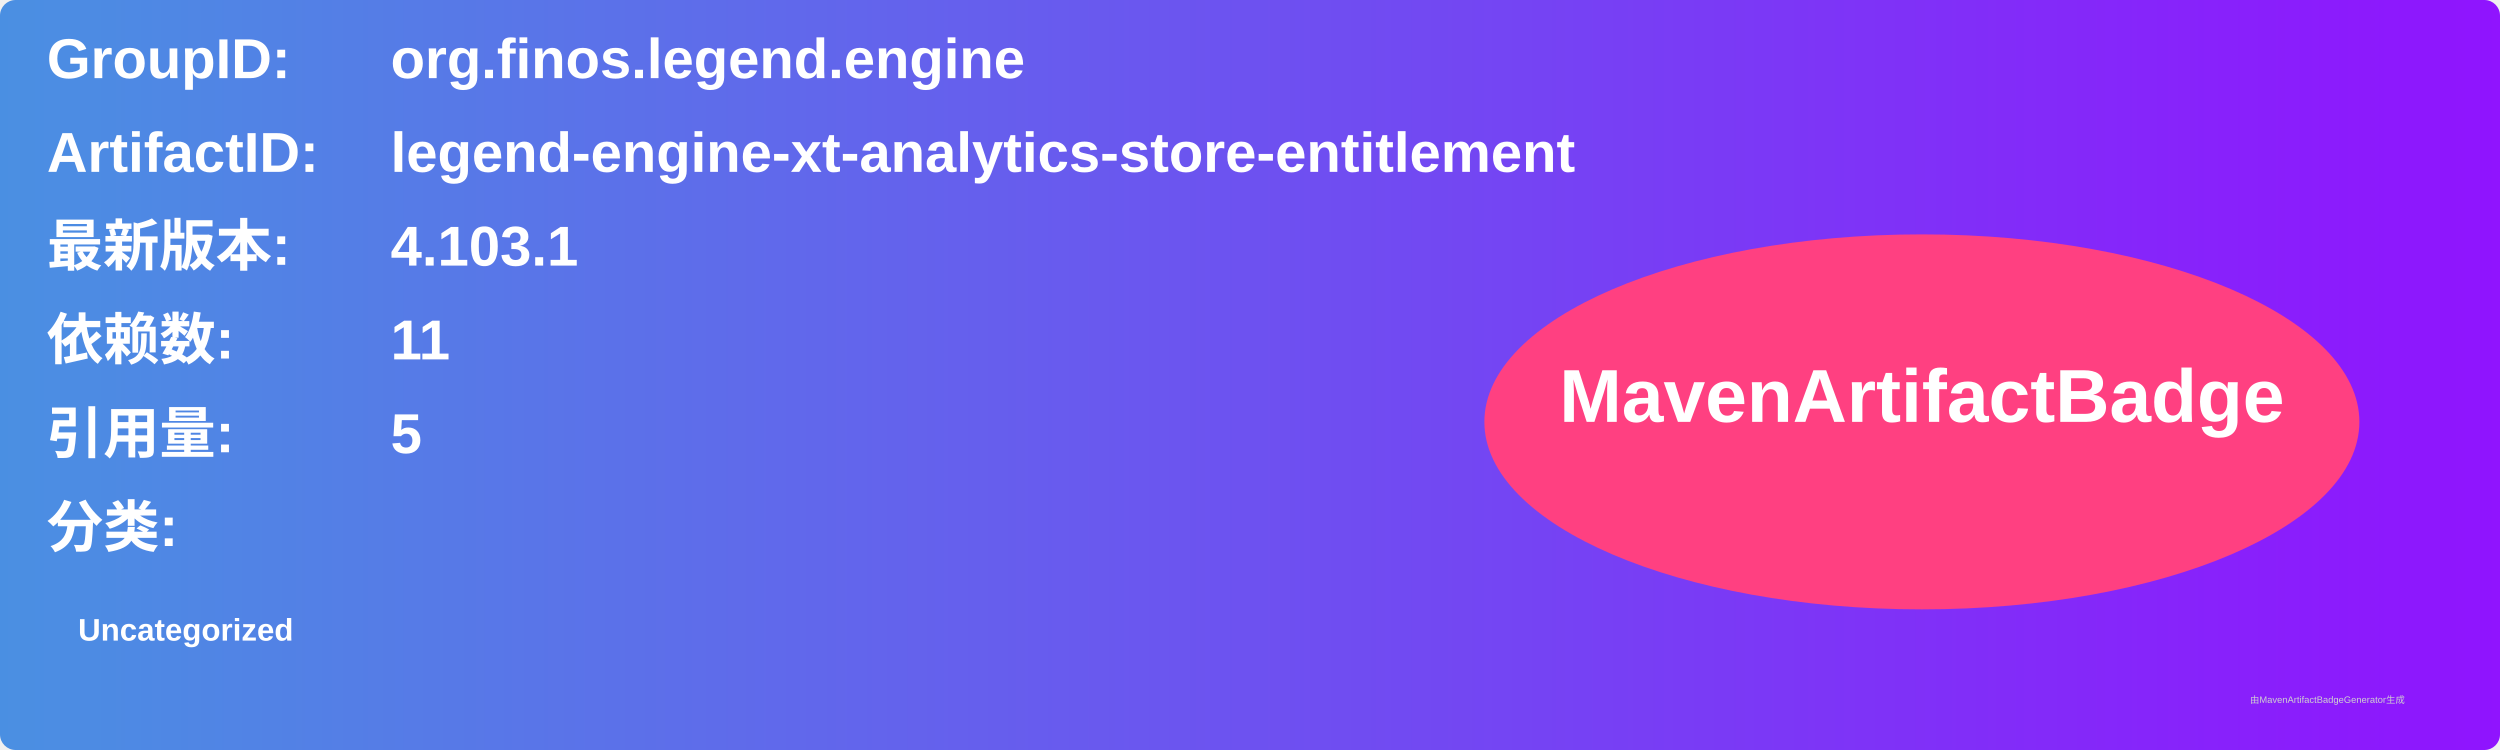
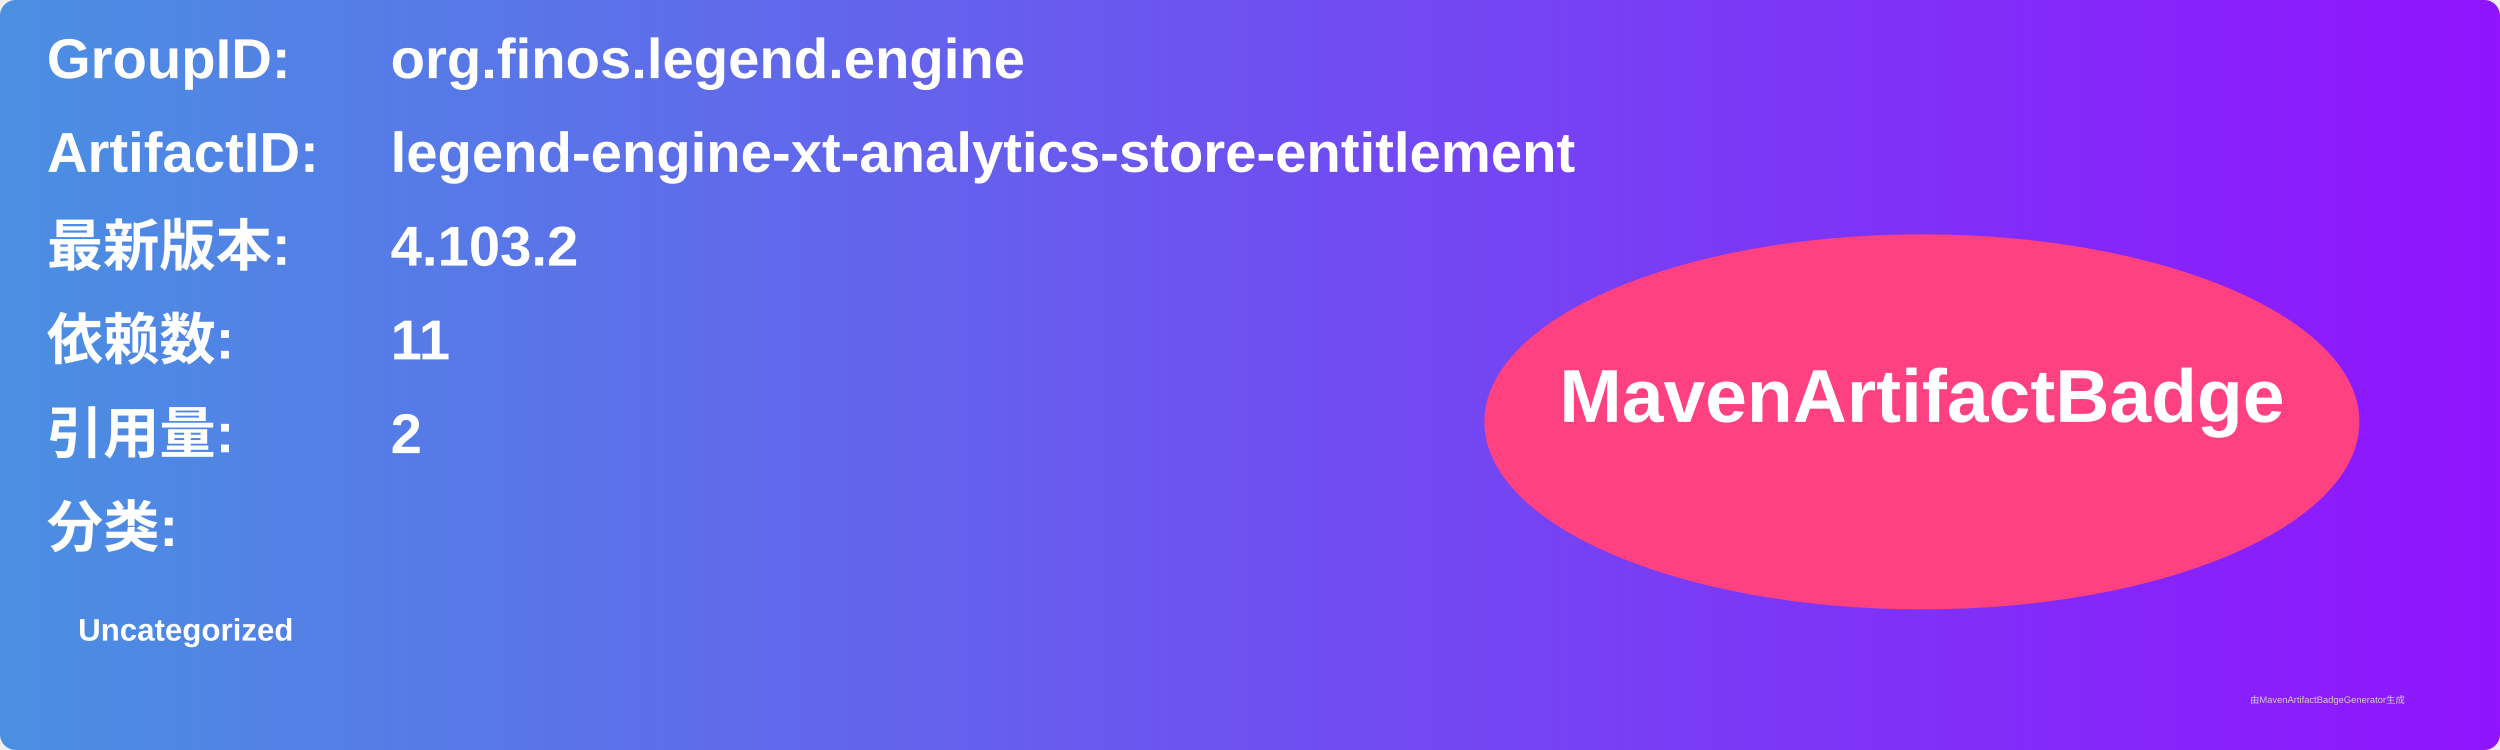
<svg xmlns="http://www.w3.org/2000/svg" width="800" height="240" viewBox="0 0 800 240">
  <linearGradient id="grad" x1="0%" y1="0%" x2="100%" y2="0%">
    <stop offset="0%" stop-color="#4a90e2" />
    <stop offset="100%" stop-color="#9013fe" />
  </linearGradient>
  <rect width="100%" height="100%" rx="5" ry="5" fill="url(#grad)" />
  <g transform="translate(15, 15)">
    <text x="0" y="10" font-family="Arial" font-size="18" fill="white" font-weight="bold" width="260">GroupID:</text>
    <text x="110" y="10" font-family="Arial" font-size="18" fill="white" font-weight="bold" width="460">org.finos.legend.engine</text>
    <text x="0" y="40" font-family="Arial" font-size="18" fill="white" font-weight="bold" width="260">ArtifactID:</text>
    <text x="110" y="40" font-family="Arial" font-size="18" fill="white" font-weight="bold" width="460">legend-engine-xt-analytics-store-entitlement</text>
    <text x="0" y="70" font-family="Arial" font-size="18" fill="white" font-weight="bold">最新版本:</text>
    <text x="110" y="70" font-family="Arial" font-size="18" fill="white" font-weight="bold">
-       <tspan font-weight="bold">4.103.1</tspan>
+       <tspan font-weight="bold">4.103.2</tspan>
    </text>
    <text x="0" y="100" font-family="Arial" font-size="18" fill="white" font-weight="bold">依赖数: </text>
    <text x="110" y="100" font-family="Arial" font-size="18" fill="white">
      <tspan font-weight="bold">11</tspan>
    </text>
    <text x="0" y="130" font-family="Arial" font-size="18" fill="white" font-weight="bold">引用量: </text>
    <text x="110" y="130" font-family="Arial" font-size="18" fill="white">
-       <tspan font-weight="bold">5</tspan>
+       <tspan font-weight="bold">2</tspan>
    </text>
    <text x="0" y="160" font-family="Arial" font-size="18" fill="white" font-weight="bold">分类:</text>
    <text x="10" y="190" font-family="Arial" font-size="10" fill="white">
      <tspan font-weight="bold">Uncategorized</tspan>
    </text>
    <ellipse cx="600" cy="120" rx="140" ry="60" fill="#ff4081" />
    <text x="600" y="120" text-anchor="middle" font-family="Arial" font-size="24" fill="white" font-weight="bold">MavenArtifactBadge</text>
  </g>
  <text x="720" y="225" font-family="Arial" font-size="3" fill="#d0d0d0">由MavenArtifactBadgeGenerator生成</text>
</svg>
